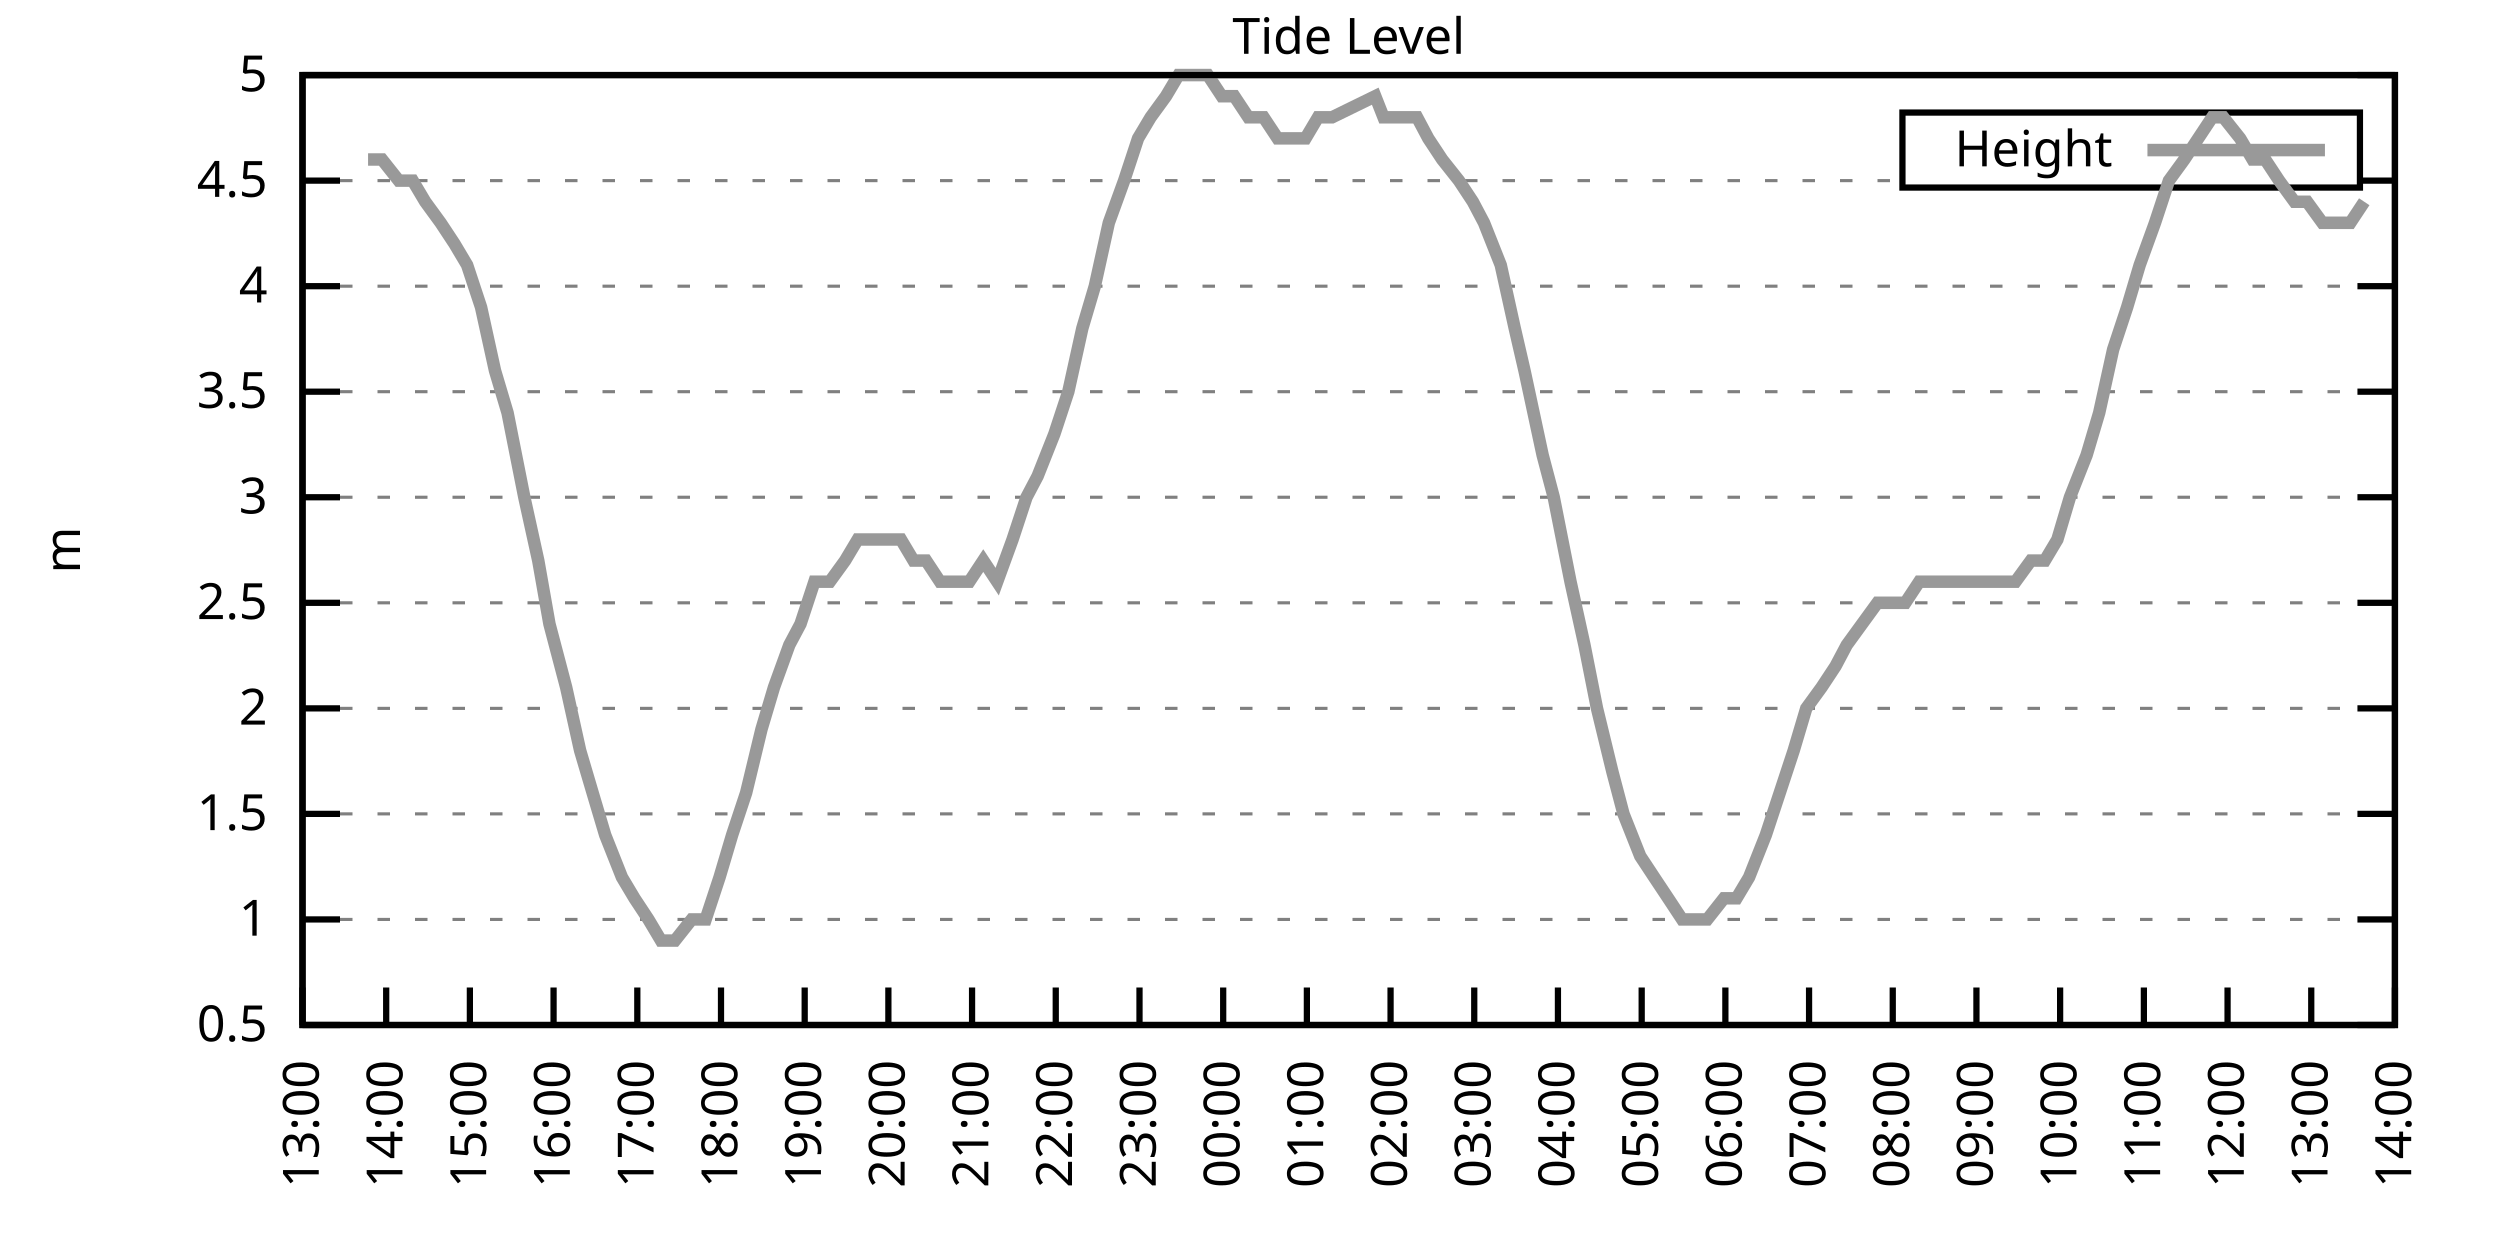
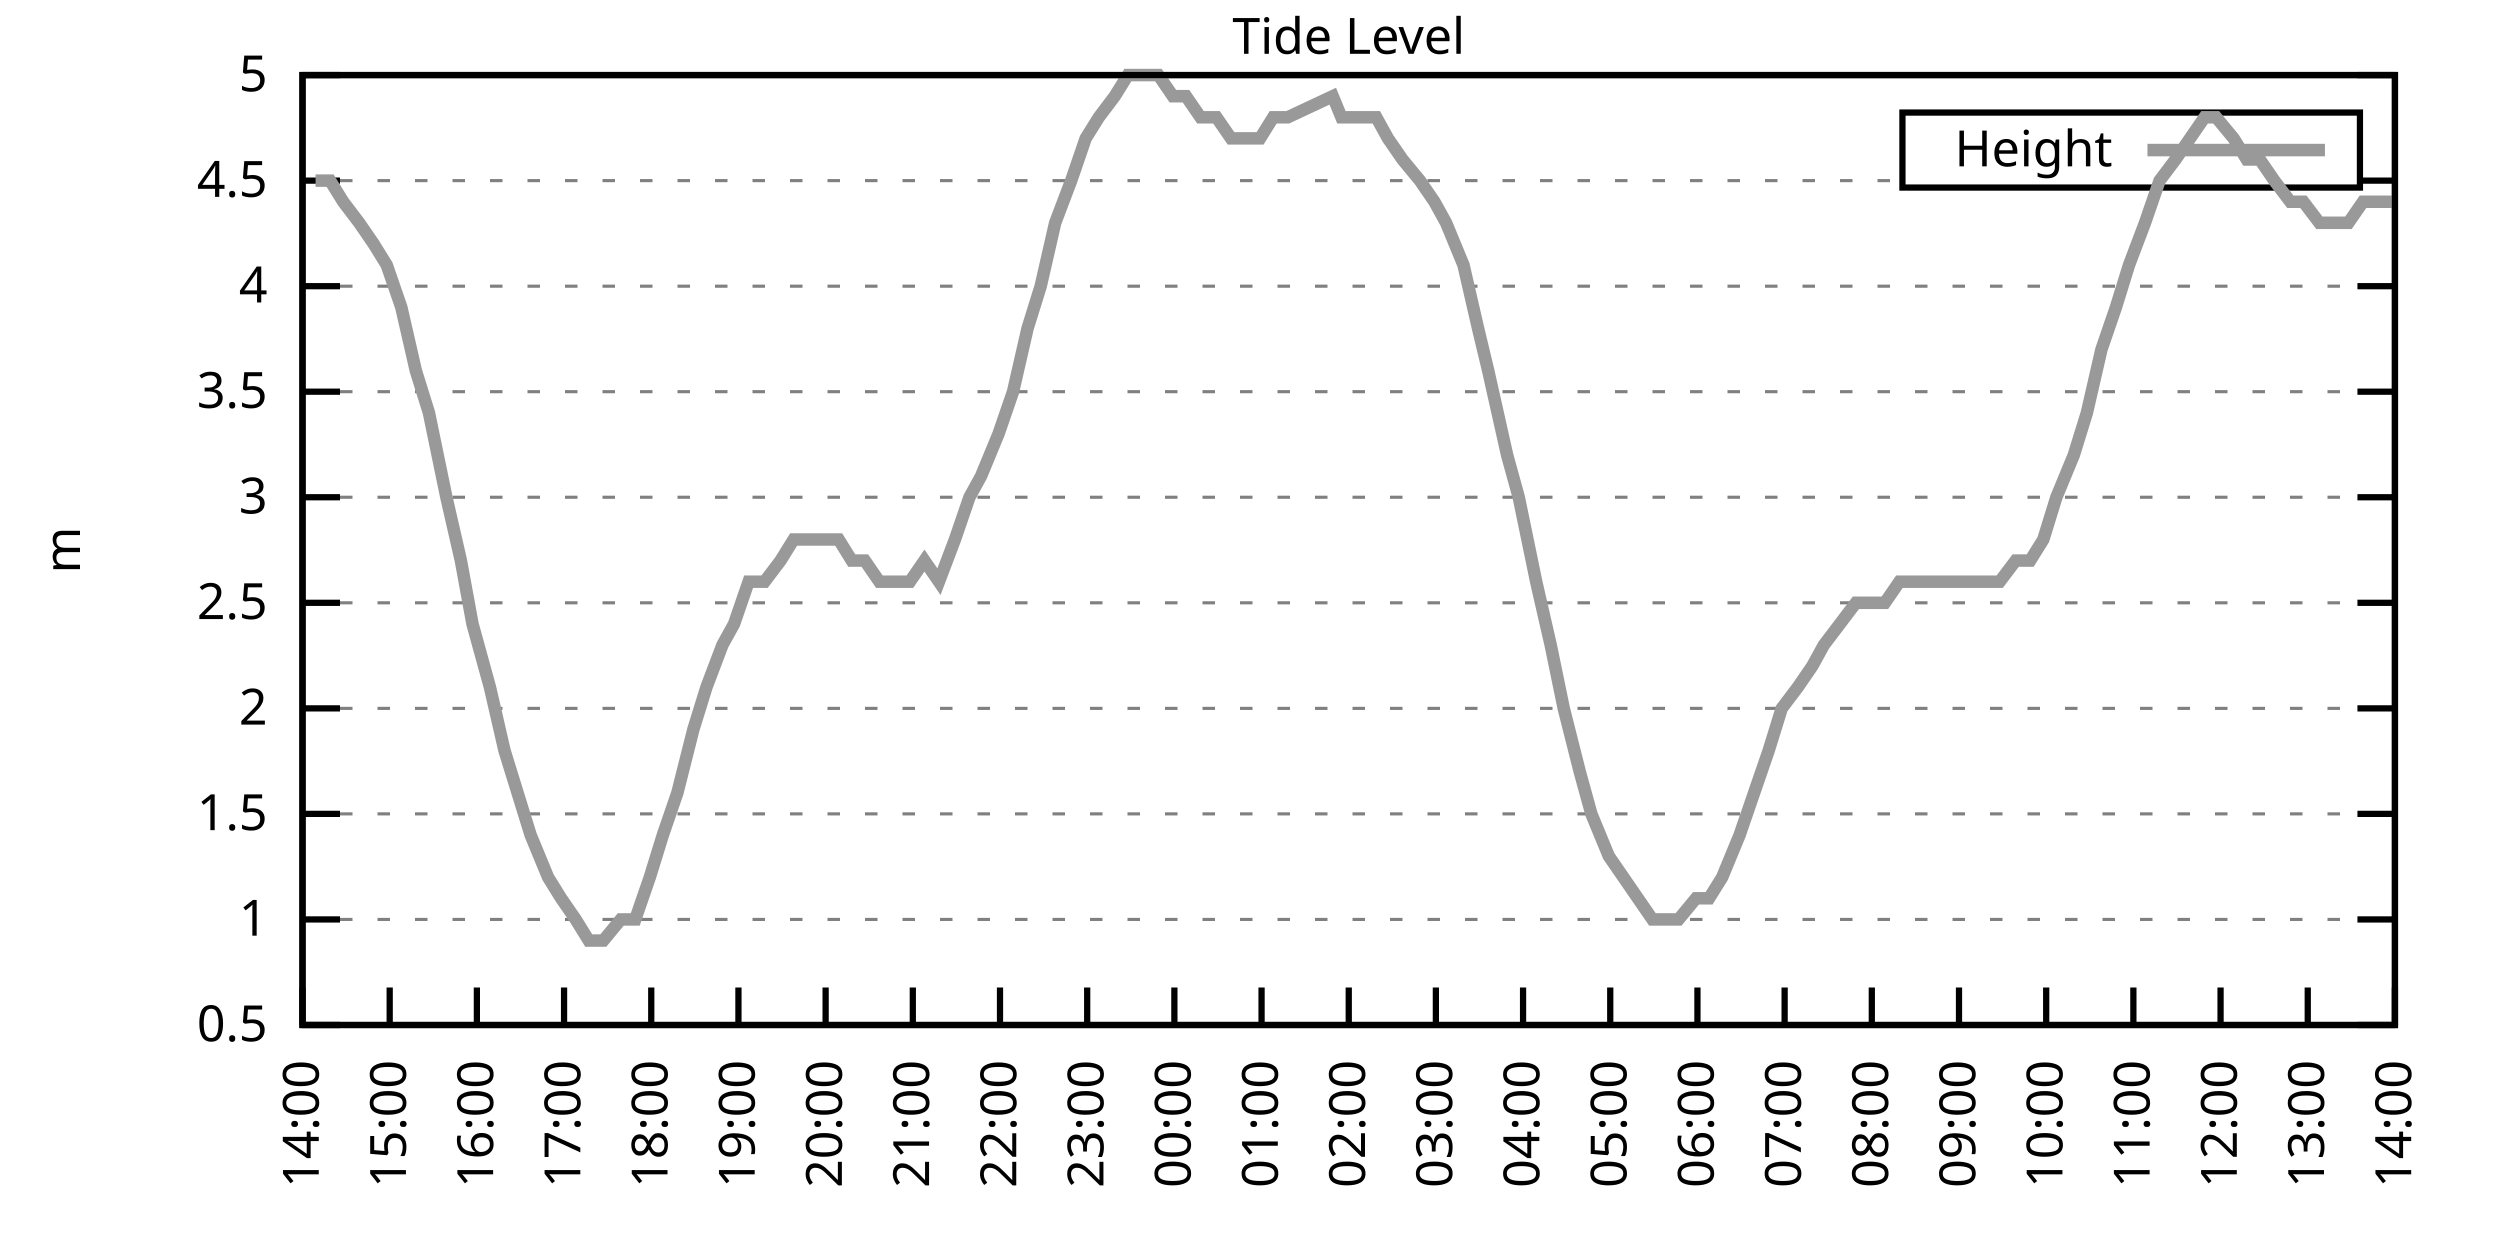
<svg xmlns="http://www.w3.org/2000/svg" xmlns:xlink="http://www.w3.org/1999/xlink" width="400" height="200" viewBox="0 0 400 200">
  <g id="gnuplot_canvas">
    <rect x="0" y="0" width="400" height="200" fill="none" />
    <defs>
      <circle id="gpDot" r="0.5" stroke-width="0.5" stroke="currentColor" />
      <path id="gpPt0" stroke-width="0.333" stroke="currentColor" d="M-1,0 h2 M0,-1 v2" />
      <path id="gpPt1" stroke-width="0.333" stroke="currentColor" d="M-1,-1 L1,1 M1,-1 L-1,1" />
      <path id="gpPt2" stroke-width="0.333" stroke="currentColor" d="M-1,0 L1,0 M0,-1 L0,1 M-1,-1 L1,1 M-1,1 L1,-1" />
      <rect id="gpPt3" stroke-width="0.333" stroke="currentColor" x="-1" y="-1" width="2" height="2" />
      <rect id="gpPt4" stroke-width="0.333" stroke="currentColor" fill="currentColor" x="-1" y="-1" width="2" height="2" />
      <circle id="gpPt5" stroke-width="0.333" stroke="currentColor" cx="0" cy="0" r="1" />
      <use xlink:href="#gpPt5" id="gpPt6" fill="currentColor" stroke="none" />
      <path id="gpPt7" stroke-width="0.333" stroke="currentColor" d="M0,-1.33 L-1.33,0.67 L1.33,0.67 z" />
      <use xlink:href="#gpPt7" id="gpPt8" fill="currentColor" stroke="none" />
      <use xlink:href="#gpPt7" id="gpPt9" stroke="currentColor" transform="rotate(180)" />
      <use xlink:href="#gpPt9" id="gpPt10" fill="currentColor" stroke="none" />
      <use xlink:href="#gpPt3" id="gpPt11" stroke="currentColor" transform="rotate(45)" />
      <use xlink:href="#gpPt11" id="gpPt12" fill="currentColor" stroke="none" />
      <path id="gpPt13" stroke-width="0.333" stroke="currentColor" d="M0,1.330 L1.265,0.411 L0.782,-1.067 L-0.782,-1.076 L-1.265,0.411 z" />
      <use xlink:href="#gpPt13" id="gpPt14" fill="currentColor" stroke="none" />
      <filter id="textbox" filterUnits="objectBoundingBox" x="0" y="0" height="1" width="1">
        <feFlood flood-color="white" flood-opacity="1" result="bgnd" />
        <feComposite in="SourceGraphic" in2="bgnd" operator="atop" />
      </filter>
      <filter id="greybox" filterUnits="objectBoundingBox" x="0" y="0" height="1" width="1">
        <feFlood flood-color="lightgrey" flood-opacity="1" result="grey" />
        <feComposite in="SourceGraphic" in2="grey" operator="atop" />
      </filter>
    </defs>
    <g fill="none" color="white" stroke="currentColor" stroke-width="1.00" stroke-linecap="butt" stroke-linejoin="miter">
</g>
    <g fill="none" color="black" stroke="currentColor" stroke-width="1.00" stroke-linecap="butt" stroke-linejoin="miter">
      <g stroke="none" shape-rendering="crispEdges">
        <polygon fill="rgb(255, 255, 255)" points="48.40,164.00 383.18,164.00 383.18,12.02 48.40,12.02 " />
      </g>
    </g>
    <g fill="none" color="black" stroke="currentColor" stroke-width="1.00" stroke-linecap="butt" stroke-linejoin="miter">
</g>
    <g fill="none" color="black" stroke="black" stroke-width="0.50" stroke-linecap="butt" stroke-linejoin="miter">
</g>
    <g fill="none" color="gray" stroke="currentColor" stroke-width="0.50" stroke-linecap="butt" stroke-linejoin="miter">
      <path stroke="gray" stroke-dasharray="2,4" class="gridline" d="M48.40,164.00 L383.19,164.00  " />
    </g>
    <g fill="none" color="gray" stroke="gray" stroke-width="1.00" stroke-linecap="butt" stroke-linejoin="miter">
</g>
    <g fill="none" color="black" stroke="currentColor" stroke-width="1.00" stroke-linecap="butt" stroke-linejoin="miter">
      <path stroke="black" d="M48.40,164.00 L54.40,164.00 M383.19,164.00 L377.19,164.00  " />
      <g transform="translate(42.80,166.60)" stroke="none" fill="black" font-family="Sans" font-size="8.00" text-anchor="end">
        <text>
          <tspan font-family="Sans"> 0.5</tspan>
        </text>
      </g>
    </g>
    <g fill="none" color="black" stroke="currentColor" stroke-width="1.00" stroke-linecap="butt" stroke-linejoin="miter">
</g>
    <g fill="none" color="black" stroke="black" stroke-width="0.50" stroke-linecap="butt" stroke-linejoin="miter">
</g>
    <g fill="none" color="gray" stroke="currentColor" stroke-width="0.50" stroke-linecap="butt" stroke-linejoin="miter">
      <path stroke="gray" stroke-dasharray="2,4" class="gridline" d="M48.40,147.11 L383.19,147.11  " />
    </g>
    <g fill="none" color="gray" stroke="gray" stroke-width="1.00" stroke-linecap="butt" stroke-linejoin="miter">
</g>
    <g fill="none" color="black" stroke="currentColor" stroke-width="1.00" stroke-linecap="butt" stroke-linejoin="miter">
      <path stroke="black" d="M48.40,147.11 L54.40,147.11 M383.19,147.11 L377.19,147.11  " />
      <g transform="translate(42.80,149.71)" stroke="none" fill="black" font-family="Sans" font-size="8.00" text-anchor="end">
        <text>
          <tspan font-family="Sans"> 1</tspan>
        </text>
      </g>
    </g>
    <g fill="none" color="black" stroke="currentColor" stroke-width="1.00" stroke-linecap="butt" stroke-linejoin="miter">
</g>
    <g fill="none" color="black" stroke="black" stroke-width="0.50" stroke-linecap="butt" stroke-linejoin="miter">
</g>
    <g fill="none" color="gray" stroke="currentColor" stroke-width="0.50" stroke-linecap="butt" stroke-linejoin="miter">
      <path stroke="gray" stroke-dasharray="2,4" class="gridline" d="M48.40,130.22 L383.19,130.22  " />
    </g>
    <g fill="none" color="gray" stroke="gray" stroke-width="1.00" stroke-linecap="butt" stroke-linejoin="miter">
</g>
    <g fill="none" color="black" stroke="currentColor" stroke-width="1.00" stroke-linecap="butt" stroke-linejoin="miter">
      <path stroke="black" d="M48.40,130.22 L54.40,130.22 M383.19,130.22 L377.19,130.22  " />
      <g transform="translate(42.80,132.82)" stroke="none" fill="black" font-family="Sans" font-size="8.00" text-anchor="end">
        <text>
          <tspan font-family="Sans"> 1.5</tspan>
        </text>
      </g>
    </g>
    <g fill="none" color="black" stroke="currentColor" stroke-width="1.00" stroke-linecap="butt" stroke-linejoin="miter">
</g>
    <g fill="none" color="black" stroke="black" stroke-width="0.50" stroke-linecap="butt" stroke-linejoin="miter">
</g>
    <g fill="none" color="gray" stroke="currentColor" stroke-width="0.50" stroke-linecap="butt" stroke-linejoin="miter">
      <path stroke="gray" stroke-dasharray="2,4" class="gridline" d="M48.40,113.34 L383.19,113.34  " />
    </g>
    <g fill="none" color="gray" stroke="gray" stroke-width="1.00" stroke-linecap="butt" stroke-linejoin="miter">
</g>
    <g fill="none" color="black" stroke="currentColor" stroke-width="1.00" stroke-linecap="butt" stroke-linejoin="miter">
      <path stroke="black" d="M48.40,113.34 L54.40,113.34 M383.19,113.34 L377.19,113.34  " />
      <g transform="translate(42.80,115.94)" stroke="none" fill="black" font-family="Sans" font-size="8.00" text-anchor="end">
        <text>
          <tspan font-family="Sans"> 2</tspan>
        </text>
      </g>
    </g>
    <g fill="none" color="black" stroke="currentColor" stroke-width="1.00" stroke-linecap="butt" stroke-linejoin="miter">
</g>
    <g fill="none" color="black" stroke="black" stroke-width="0.50" stroke-linecap="butt" stroke-linejoin="miter">
</g>
    <g fill="none" color="gray" stroke="currentColor" stroke-width="0.50" stroke-linecap="butt" stroke-linejoin="miter">
      <path stroke="gray" stroke-dasharray="2,4" class="gridline" d="M48.40,96.45 L383.19,96.45  " />
    </g>
    <g fill="none" color="gray" stroke="gray" stroke-width="1.00" stroke-linecap="butt" stroke-linejoin="miter">
</g>
    <g fill="none" color="black" stroke="currentColor" stroke-width="1.00" stroke-linecap="butt" stroke-linejoin="miter">
      <path stroke="black" d="M48.40,96.45 L54.40,96.45 M383.19,96.45 L377.19,96.45  " />
      <g transform="translate(42.80,99.05)" stroke="none" fill="black" font-family="Sans" font-size="8.00" text-anchor="end">
        <text>
          <tspan font-family="Sans"> 2.5</tspan>
        </text>
      </g>
    </g>
    <g fill="none" color="black" stroke="currentColor" stroke-width="1.00" stroke-linecap="butt" stroke-linejoin="miter">
</g>
    <g fill="none" color="black" stroke="black" stroke-width="0.50" stroke-linecap="butt" stroke-linejoin="miter">
</g>
    <g fill="none" color="gray" stroke="currentColor" stroke-width="0.50" stroke-linecap="butt" stroke-linejoin="miter">
      <path stroke="gray" stroke-dasharray="2,4" class="gridline" d="M48.40,79.56 L383.19,79.56  " />
    </g>
    <g fill="none" color="gray" stroke="gray" stroke-width="1.00" stroke-linecap="butt" stroke-linejoin="miter">
</g>
    <g fill="none" color="black" stroke="currentColor" stroke-width="1.00" stroke-linecap="butt" stroke-linejoin="miter">
      <path stroke="black" d="M48.40,79.56 L54.40,79.56 M383.19,79.56 L377.19,79.56  " />
      <g transform="translate(42.80,82.16)" stroke="none" fill="black" font-family="Sans" font-size="8.00" text-anchor="end">
        <text>
          <tspan font-family="Sans"> 3</tspan>
        </text>
      </g>
    </g>
    <g fill="none" color="black" stroke="currentColor" stroke-width="1.00" stroke-linecap="butt" stroke-linejoin="miter">
</g>
    <g fill="none" color="black" stroke="black" stroke-width="0.50" stroke-linecap="butt" stroke-linejoin="miter">
</g>
    <g fill="none" color="gray" stroke="currentColor" stroke-width="0.50" stroke-linecap="butt" stroke-linejoin="miter">
      <path stroke="gray" stroke-dasharray="2,4" class="gridline" d="M48.40,62.67 L383.19,62.67  " />
    </g>
    <g fill="none" color="gray" stroke="gray" stroke-width="1.00" stroke-linecap="butt" stroke-linejoin="miter">
</g>
    <g fill="none" color="black" stroke="currentColor" stroke-width="1.00" stroke-linecap="butt" stroke-linejoin="miter">
      <path stroke="black" d="M48.40,62.67 L54.40,62.67 M383.19,62.67 L377.19,62.67  " />
      <g transform="translate(42.80,65.27)" stroke="none" fill="black" font-family="Sans" font-size="8.00" text-anchor="end">
        <text>
          <tspan font-family="Sans"> 3.5</tspan>
        </text>
      </g>
    </g>
    <g fill="none" color="black" stroke="currentColor" stroke-width="1.00" stroke-linecap="butt" stroke-linejoin="miter">
</g>
    <g fill="none" color="black" stroke="black" stroke-width="0.50" stroke-linecap="butt" stroke-linejoin="miter">
</g>
    <g fill="none" color="gray" stroke="currentColor" stroke-width="0.50" stroke-linecap="butt" stroke-linejoin="miter">
      <path stroke="gray" stroke-dasharray="2,4" class="gridline" d="M48.40,45.79 L383.19,45.79  " />
    </g>
    <g fill="none" color="gray" stroke="gray" stroke-width="1.00" stroke-linecap="butt" stroke-linejoin="miter">
</g>
    <g fill="none" color="black" stroke="currentColor" stroke-width="1.00" stroke-linecap="butt" stroke-linejoin="miter">
      <path stroke="black" d="M48.40,45.79 L54.40,45.79 M383.19,45.79 L377.19,45.79  " />
      <g transform="translate(42.80,48.39)" stroke="none" fill="black" font-family="Sans" font-size="8.00" text-anchor="end">
        <text>
          <tspan font-family="Sans"> 4</tspan>
        </text>
      </g>
    </g>
    <g fill="none" color="black" stroke="currentColor" stroke-width="1.00" stroke-linecap="butt" stroke-linejoin="miter">
</g>
    <g fill="none" color="black" stroke="black" stroke-width="0.50" stroke-linecap="butt" stroke-linejoin="miter">
</g>
    <g fill="none" color="gray" stroke="currentColor" stroke-width="0.50" stroke-linecap="butt" stroke-linejoin="miter">
      <path stroke="gray" stroke-dasharray="2,4" class="gridline" d="M48.40,28.90 L304.39,28.90 M377.59,28.90 L383.19,28.90  " />
    </g>
    <g fill="none" color="gray" stroke="gray" stroke-width="1.00" stroke-linecap="butt" stroke-linejoin="miter">
</g>
    <g fill="none" color="black" stroke="currentColor" stroke-width="1.00" stroke-linecap="butt" stroke-linejoin="miter">
      <path stroke="black" d="M48.40,28.90 L54.40,28.90 M383.19,28.90 L377.19,28.90  " />
      <g transform="translate(42.80,31.50)" stroke="none" fill="black" font-family="Sans" font-size="8.00" text-anchor="end">
        <text>
          <tspan font-family="Sans"> 4.5</tspan>
        </text>
      </g>
    </g>
    <g fill="none" color="black" stroke="currentColor" stroke-width="1.00" stroke-linecap="butt" stroke-linejoin="miter">
</g>
    <g fill="none" color="black" stroke="black" stroke-width="0.50" stroke-linecap="butt" stroke-linejoin="miter">
</g>
    <g fill="none" color="gray" stroke="currentColor" stroke-width="0.50" stroke-linecap="butt" stroke-linejoin="miter">
      <path stroke="gray" stroke-dasharray="2,4" class="gridline" d="M48.40,12.01 L383.19,12.01  " />
    </g>
    <g fill="none" color="gray" stroke="gray" stroke-width="1.00" stroke-linecap="butt" stroke-linejoin="miter">
</g>
    <g fill="none" color="black" stroke="currentColor" stroke-width="1.00" stroke-linecap="butt" stroke-linejoin="miter">
      <path stroke="black" d="M48.40,12.01 L54.40,12.01 M383.19,12.01 L377.19,12.01  " />
      <g transform="translate(42.80,14.61)" stroke="none" fill="black" font-family="Sans" font-size="8.00" text-anchor="end">
        <text>
          <tspan font-family="Sans"> 5</tspan>
        </text>
      </g>
    </g>
    <g fill="none" color="black" stroke="currentColor" stroke-width="1.00" stroke-linecap="butt" stroke-linejoin="miter">
      <path stroke="black" d="M48.40,164.00 L48.40,158.00  " />
      <g transform="translate(51.00,169.60) rotate(270.00)" stroke="none" fill="black" font-family="Sans" font-size="8.00" text-anchor="end">
        <text>
-           <tspan font-family="Sans">13:00</tspan>
-         </text>
-       </g>
-     </g>
-     <g fill="none" color="black" stroke="currentColor" stroke-width="1.00" stroke-linecap="butt" stroke-linejoin="miter">
-       <path stroke="black" d="M61.79,164.00 L61.79,158.00  " />
-       <g transform="translate(64.39,169.60) rotate(270.00)" stroke="none" fill="black" font-family="Sans" font-size="8.00" text-anchor="end">
-         <text>
          <tspan font-family="Sans">14:00</tspan>
        </text>
      </g>
    </g>
    <g fill="none" color="black" stroke="currentColor" stroke-width="1.00" stroke-linecap="butt" stroke-linejoin="miter">
-       <path stroke="black" d="M75.18,164.00 L75.18,158.00  " />
-       <g transform="translate(77.78,169.60) rotate(270.00)" stroke="none" fill="black" font-family="Sans" font-size="8.00" text-anchor="end">
+       <path stroke="black" d="M62.35,164.00 L62.35,158.00  " />
+       <g transform="translate(64.95,169.60) rotate(270.00)" stroke="none" fill="black" font-family="Sans" font-size="8.00" text-anchor="end">
        <text>
          <tspan font-family="Sans">15:00</tspan>
        </text>
      </g>
    </g>
    <g fill="none" color="black" stroke="currentColor" stroke-width="1.00" stroke-linecap="butt" stroke-linejoin="miter">
-       <path stroke="black" d="M88.57,164.00 L88.57,158.00  " />
-       <g transform="translate(91.17,169.60) rotate(270.00)" stroke="none" fill="black" font-family="Sans" font-size="8.00" text-anchor="end">
+       <path stroke="black" d="M76.30,164.00 L76.30,158.00  " />
+       <g transform="translate(78.90,169.60) rotate(270.00)" stroke="none" fill="black" font-family="Sans" font-size="8.00" text-anchor="end">
        <text>
          <tspan font-family="Sans">16:00</tspan>
        </text>
      </g>
    </g>
    <g fill="none" color="black" stroke="currentColor" stroke-width="1.00" stroke-linecap="butt" stroke-linejoin="miter">
-       <path stroke="black" d="M101.97,164.00 L101.97,158.00  " />
-       <g transform="translate(104.57,169.60) rotate(270.00)" stroke="none" fill="black" font-family="Sans" font-size="8.00" text-anchor="end">
+       <path stroke="black" d="M90.25,164.00 L90.25,158.00  " />
+       <g transform="translate(92.85,169.60) rotate(270.00)" stroke="none" fill="black" font-family="Sans" font-size="8.00" text-anchor="end">
        <text>
          <tspan font-family="Sans">17:00</tspan>
        </text>
      </g>
    </g>
    <g fill="none" color="black" stroke="currentColor" stroke-width="1.00" stroke-linecap="butt" stroke-linejoin="miter">
-       <path stroke="black" d="M115.36,164.00 L115.36,158.00  " />
-       <g transform="translate(117.96,169.60) rotate(270.00)" stroke="none" fill="black" font-family="Sans" font-size="8.00" text-anchor="end">
+       <path stroke="black" d="M104.20,164.00 L104.20,158.00  " />
+       <g transform="translate(106.80,169.60) rotate(270.00)" stroke="none" fill="black" font-family="Sans" font-size="8.00" text-anchor="end">
        <text>
          <tspan font-family="Sans">18:00</tspan>
        </text>
      </g>
    </g>
    <g fill="none" color="black" stroke="currentColor" stroke-width="1.00" stroke-linecap="butt" stroke-linejoin="miter">
-       <path stroke="black" d="M128.75,164.00 L128.75,158.00  " />
-       <g transform="translate(131.35,169.60) rotate(270.00)" stroke="none" fill="black" font-family="Sans" font-size="8.00" text-anchor="end">
+       <path stroke="black" d="M118.15,164.00 L118.15,158.00  " />
+       <g transform="translate(120.75,169.60) rotate(270.00)" stroke="none" fill="black" font-family="Sans" font-size="8.00" text-anchor="end">
        <text>
          <tspan font-family="Sans">19:00</tspan>
        </text>
      </g>
    </g>
    <g fill="none" color="black" stroke="currentColor" stroke-width="1.00" stroke-linecap="butt" stroke-linejoin="miter">
-       <path stroke="black" d="M142.14,164.00 L142.14,158.00  " />
-       <g transform="translate(144.74,169.60) rotate(270.00)" stroke="none" fill="black" font-family="Sans" font-size="8.00" text-anchor="end">
+       <path stroke="black" d="M132.10,164.00 L132.10,158.00  " />
+       <g transform="translate(134.70,169.60) rotate(270.00)" stroke="none" fill="black" font-family="Sans" font-size="8.00" text-anchor="end">
        <text>
          <tspan font-family="Sans">20:00</tspan>
        </text>
      </g>
    </g>
    <g fill="none" color="black" stroke="currentColor" stroke-width="1.00" stroke-linecap="butt" stroke-linejoin="miter">
-       <path stroke="black" d="M155.53,164.00 L155.53,158.00  " />
-       <g transform="translate(158.13,169.60) rotate(270.00)" stroke="none" fill="black" font-family="Sans" font-size="8.00" text-anchor="end">
+       <path stroke="black" d="M146.05,164.00 L146.05,158.00  " />
+       <g transform="translate(148.65,169.60) rotate(270.00)" stroke="none" fill="black" font-family="Sans" font-size="8.00" text-anchor="end">
        <text>
          <tspan font-family="Sans">21:00</tspan>
        </text>
      </g>
    </g>
    <g fill="none" color="black" stroke="currentColor" stroke-width="1.00" stroke-linecap="butt" stroke-linejoin="miter">
-       <path stroke="black" d="M168.92,164.00 L168.92,158.00  " />
-       <g transform="translate(171.52,169.60) rotate(270.00)" stroke="none" fill="black" font-family="Sans" font-size="8.00" text-anchor="end">
+       <path stroke="black" d="M160.00,164.00 L160.00,158.00  " />
+       <g transform="translate(162.60,169.60) rotate(270.00)" stroke="none" fill="black" font-family="Sans" font-size="8.00" text-anchor="end">
        <text>
          <tspan font-family="Sans">22:00</tspan>
        </text>
      </g>
    </g>
    <g fill="none" color="black" stroke="currentColor" stroke-width="1.00" stroke-linecap="butt" stroke-linejoin="miter">
-       <path stroke="black" d="M182.32,164.00 L182.32,158.00  " />
-       <g transform="translate(184.92,169.60) rotate(270.00)" stroke="none" fill="black" font-family="Sans" font-size="8.00" text-anchor="end">
+       <path stroke="black" d="M173.95,164.00 L173.95,158.00  " />
+       <g transform="translate(176.55,169.60) rotate(270.00)" stroke="none" fill="black" font-family="Sans" font-size="8.00" text-anchor="end">
        <text>
          <tspan font-family="Sans">23:00</tspan>
        </text>
      </g>
    </g>
    <g fill="none" color="black" stroke="currentColor" stroke-width="1.00" stroke-linecap="butt" stroke-linejoin="miter">
-       <path stroke="black" d="M195.71,164.00 L195.71,158.00  " />
-       <g transform="translate(198.31,169.60) rotate(270.00)" stroke="none" fill="black" font-family="Sans" font-size="8.00" text-anchor="end">
+       <path stroke="black" d="M187.90,164.00 L187.90,158.00  " />
+       <g transform="translate(190.50,169.60) rotate(270.00)" stroke="none" fill="black" font-family="Sans" font-size="8.00" text-anchor="end">
        <text>
          <tspan font-family="Sans">00:00</tspan>
        </text>
      </g>
    </g>
    <g fill="none" color="black" stroke="currentColor" stroke-width="1.00" stroke-linecap="butt" stroke-linejoin="miter">
-       <path stroke="black" d="M209.10,164.00 L209.10,158.00  " />
-       <g transform="translate(211.70,169.60) rotate(270.00)" stroke="none" fill="black" font-family="Sans" font-size="8.00" text-anchor="end">
+       <path stroke="black" d="M201.85,164.00 L201.85,158.00  " />
+       <g transform="translate(204.45,169.60) rotate(270.00)" stroke="none" fill="black" font-family="Sans" font-size="8.00" text-anchor="end">
        <text>
          <tspan font-family="Sans">01:00</tspan>
        </text>
      </g>
    </g>
    <g fill="none" color="black" stroke="currentColor" stroke-width="1.00" stroke-linecap="butt" stroke-linejoin="miter">
-       <path stroke="black" d="M222.49,164.00 L222.49,158.00  " />
-       <g transform="translate(225.09,169.60) rotate(270.00)" stroke="none" fill="black" font-family="Sans" font-size="8.00" text-anchor="end">
+       <path stroke="black" d="M215.80,164.00 L215.80,158.00  " />
+       <g transform="translate(218.40,169.60) rotate(270.00)" stroke="none" fill="black" font-family="Sans" font-size="8.00" text-anchor="end">
        <text>
          <tspan font-family="Sans">02:00</tspan>
        </text>
      </g>
    </g>
    <g fill="none" color="black" stroke="currentColor" stroke-width="1.00" stroke-linecap="butt" stroke-linejoin="miter">
-       <path stroke="black" d="M235.88,164.00 L235.88,158.00  " />
-       <g transform="translate(238.48,169.60) rotate(270.00)" stroke="none" fill="black" font-family="Sans" font-size="8.00" text-anchor="end">
+       <path stroke="black" d="M229.74,164.00 L229.74,158.00  " />
+       <g transform="translate(232.34,169.60) rotate(270.00)" stroke="none" fill="black" font-family="Sans" font-size="8.00" text-anchor="end">
        <text>
          <tspan font-family="Sans">03:00</tspan>
        </text>
      </g>
    </g>
    <g fill="none" color="black" stroke="currentColor" stroke-width="1.00" stroke-linecap="butt" stroke-linejoin="miter">
-       <path stroke="black" d="M249.27,164.00 L249.27,158.00  " />
-       <g transform="translate(251.87,169.60) rotate(270.00)" stroke="none" fill="black" font-family="Sans" font-size="8.00" text-anchor="end">
+       <path stroke="black" d="M243.69,164.00 L243.69,158.00  " />
+       <g transform="translate(246.29,169.60) rotate(270.00)" stroke="none" fill="black" font-family="Sans" font-size="8.00" text-anchor="end">
        <text>
          <tspan font-family="Sans">04:00</tspan>
        </text>
      </g>
    </g>
    <g fill="none" color="black" stroke="currentColor" stroke-width="1.00" stroke-linecap="butt" stroke-linejoin="miter">
-       <path stroke="black" d="M262.67,164.00 L262.67,158.00  " />
-       <g transform="translate(265.27,169.60) rotate(270.00)" stroke="none" fill="black" font-family="Sans" font-size="8.00" text-anchor="end">
+       <path stroke="black" d="M257.64,164.00 L257.64,158.00  " />
+       <g transform="translate(260.24,169.60) rotate(270.00)" stroke="none" fill="black" font-family="Sans" font-size="8.00" text-anchor="end">
        <text>
          <tspan font-family="Sans">05:00</tspan>
        </text>
      </g>
    </g>
    <g fill="none" color="black" stroke="currentColor" stroke-width="1.00" stroke-linecap="butt" stroke-linejoin="miter">
-       <path stroke="black" d="M276.06,164.00 L276.06,158.00  " />
-       <g transform="translate(278.66,169.60) rotate(270.00)" stroke="none" fill="black" font-family="Sans" font-size="8.00" text-anchor="end">
+       <path stroke="black" d="M271.59,164.00 L271.59,158.00  " />
+       <g transform="translate(274.19,169.60) rotate(270.00)" stroke="none" fill="black" font-family="Sans" font-size="8.00" text-anchor="end">
        <text>
          <tspan font-family="Sans">06:00</tspan>
        </text>
      </g>
    </g>
    <g fill="none" color="black" stroke="currentColor" stroke-width="1.00" stroke-linecap="butt" stroke-linejoin="miter">
-       <path stroke="black" d="M289.45,164.00 L289.45,158.00  " />
-       <g transform="translate(292.05,169.60) rotate(270.00)" stroke="none" fill="black" font-family="Sans" font-size="8.00" text-anchor="end">
+       <path stroke="black" d="M285.54,164.00 L285.54,158.00  " />
+       <g transform="translate(288.14,169.60) rotate(270.00)" stroke="none" fill="black" font-family="Sans" font-size="8.00" text-anchor="end">
        <text>
          <tspan font-family="Sans">07:00</tspan>
        </text>
      </g>
    </g>
    <g fill="none" color="black" stroke="currentColor" stroke-width="1.00" stroke-linecap="butt" stroke-linejoin="miter">
-       <path stroke="black" d="M302.84,164.00 L302.84,158.00  " />
-       <g transform="translate(305.44,169.60) rotate(270.00)" stroke="none" fill="black" font-family="Sans" font-size="8.00" text-anchor="end">
+       <path stroke="black" d="M299.49,164.00 L299.49,158.00  " />
+       <g transform="translate(302.09,169.60) rotate(270.00)" stroke="none" fill="black" font-family="Sans" font-size="8.00" text-anchor="end">
        <text>
          <tspan font-family="Sans">08:00</tspan>
        </text>
      </g>
    </g>
    <g fill="none" color="black" stroke="currentColor" stroke-width="1.00" stroke-linecap="butt" stroke-linejoin="miter">
-       <path stroke="black" d="M316.23,164.00 L316.23,158.00  " />
-       <g transform="translate(318.83,169.60) rotate(270.00)" stroke="none" fill="black" font-family="Sans" font-size="8.00" text-anchor="end">
+       <path stroke="black" d="M313.44,164.00 L313.44,158.00  " />
+       <g transform="translate(316.04,169.60) rotate(270.00)" stroke="none" fill="black" font-family="Sans" font-size="8.00" text-anchor="end">
        <text>
          <tspan font-family="Sans">09:00</tspan>
        </text>
      </g>
    </g>
    <g fill="none" color="black" stroke="currentColor" stroke-width="1.00" stroke-linecap="butt" stroke-linejoin="miter">
-       <path stroke="black" d="M329.62,164.00 L329.62,158.00  " />
-       <g transform="translate(332.22,169.60) rotate(270.00)" stroke="none" fill="black" font-family="Sans" font-size="8.00" text-anchor="end">
+       <path stroke="black" d="M327.39,164.00 L327.39,158.00  " />
+       <g transform="translate(329.99,169.60) rotate(270.00)" stroke="none" fill="black" font-family="Sans" font-size="8.00" text-anchor="end">
        <text>
          <tspan font-family="Sans">10:00</tspan>
        </text>
      </g>
    </g>
    <g fill="none" color="black" stroke="currentColor" stroke-width="1.00" stroke-linecap="butt" stroke-linejoin="miter">
-       <path stroke="black" d="M343.02,164.00 L343.02,158.00  " />
-       <g transform="translate(345.62,169.60) rotate(270.00)" stroke="none" fill="black" font-family="Sans" font-size="8.00" text-anchor="end">
+       <path stroke="black" d="M341.34,164.00 L341.34,158.00  " />
+       <g transform="translate(343.94,169.60) rotate(270.00)" stroke="none" fill="black" font-family="Sans" font-size="8.00" text-anchor="end">
        <text>
          <tspan font-family="Sans">11:00</tspan>
        </text>
      </g>
    </g>
    <g fill="none" color="black" stroke="currentColor" stroke-width="1.00" stroke-linecap="butt" stroke-linejoin="miter">
-       <path stroke="black" d="M356.41,164.00 L356.41,158.00  " />
-       <g transform="translate(359.01,169.60) rotate(270.00)" stroke="none" fill="black" font-family="Sans" font-size="8.00" text-anchor="end">
+       <path stroke="black" d="M355.29,164.00 L355.29,158.00  " />
+       <g transform="translate(357.89,169.60) rotate(270.00)" stroke="none" fill="black" font-family="Sans" font-size="8.00" text-anchor="end">
        <text>
          <tspan font-family="Sans">12:00</tspan>
        </text>
      </g>
    </g>
    <g fill="none" color="black" stroke="currentColor" stroke-width="1.00" stroke-linecap="butt" stroke-linejoin="miter">
-       <path stroke="black" d="M369.80,164.00 L369.80,158.00  " />
-       <g transform="translate(372.40,169.60) rotate(270.00)" stroke="none" fill="black" font-family="Sans" font-size="8.00" text-anchor="end">
+       <path stroke="black" d="M369.24,164.00 L369.24,158.00  " />
+       <g transform="translate(371.84,169.60) rotate(270.00)" stroke="none" fill="black" font-family="Sans" font-size="8.00" text-anchor="end">
        <text>
          <tspan font-family="Sans">13:00</tspan>
        </text>
      </g>
    </g>
    <g fill="none" color="black" stroke="currentColor" stroke-width="1.00" stroke-linecap="butt" stroke-linejoin="miter">
      <path stroke="black" d="M383.19,164.00 L383.19,158.00  " />
      <g transform="translate(385.79,169.60) rotate(270.00)" stroke="none" fill="black" font-family="Sans" font-size="8.00" text-anchor="end">
        <text>
          <tspan font-family="Sans">14:00</tspan>
        </text>
      </g>
    </g>
    <g fill="none" color="black" stroke="currentColor" stroke-width="1.00" stroke-linecap="butt" stroke-linejoin="miter">
</g>
    <g fill="none" color="black" stroke="currentColor" stroke-width="1.00" stroke-linecap="butt" stroke-linejoin="miter">
      <path stroke="black" d="M48.40,12.01 L48.40,164.00 L383.19,164.00 L383.19,12.01 L48.40,12.01 Z  " />
    </g>
    <g fill="none" color="black" stroke="currentColor" stroke-width="1.00" stroke-linecap="butt" stroke-linejoin="miter">
</g>
    <g fill="none" color="black" stroke="currentColor" stroke-width="1.00" stroke-linecap="butt" stroke-linejoin="miter">
      <path stroke="black" d="M304.39,30.01 L304.39,18.01 L377.59,18.01 L377.59,30.01 L304.39,30.01 Z  " />
    </g>
    <g id="Tide_level_plot_1">
      <g fill="none" color="white" stroke="black" stroke-width="2.00" stroke-linecap="butt" stroke-linejoin="miter">
</g>
      <g fill="none" color="black" stroke="currentColor" stroke-width="2.00" stroke-linecap="butt" stroke-linejoin="miter">
        <g transform="translate(337.99,26.61)" stroke="none" fill="black" font-family="Sans" font-size="8.00" text-anchor="end">
          <text>
            <tspan font-family="Sans">Height</tspan>
          </text>
        </g>
      </g>
      <g fill="none" color="black" stroke="currentColor" stroke-width="2.00" stroke-linecap="butt" stroke-linejoin="miter">
-         <path stroke="rgb(153, 153, 153)" d="M343.59,24.01 L371.99,24.01 M58.89,25.52 L61.12,25.52 L63.80,28.90 L66.03,28.90 L68.04,32.28 L70.50,35.65   L72.73,39.03 L74.74,42.41 L76.97,49.16 L79.20,59.30 L81.21,66.05 L83.89,79.56 L86.12,89.69 L87.91,99.83   L90.58,109.96 L92.82,120.09 L94.82,126.85 L96.83,133.60 L99.51,140.36 L101.52,143.73 L103.75,147.11 L105.76,150.49   L107.99,150.49 L110.67,147.11 L112.90,147.11 L115.13,140.36 L117.14,133.60 L119.38,126.85 L121.83,116.71 L123.84,109.96   L126.29,103.20 L128.08,99.83 L130.31,93.07 L132.77,93.07 L135.22,89.69 L137.23,86.32 L139.24,86.32 L141.69,86.32   L144.15,86.32 L146.16,89.69 L148.17,89.69 L150.40,93.07 L152.85,93.07 L155.09,93.07 L157.32,89.69 L159.55,93.07   L162.01,86.32 L164.24,79.56 L166.02,76.18 L168.70,69.43 L170.93,62.67 L173.17,52.54 L175.17,45.79 L177.41,35.65   L179.86,28.90 L182.09,22.14 L184.10,18.77 L186.56,15.39 L188.57,12.01 L190.80,12.01 L193.25,12.01 L195.48,15.39   L197.49,15.39 L199.73,18.77 L202.18,18.77 L204.41,22.14 L206.64,22.14 L208.88,22.14 L210.88,18.77 L213.12,18.77   L220.04,15.39 L221.37,18.77 L223.83,18.77 L226.73,18.77 L228.52,22.14 L230.75,25.52 L233.43,28.90 L235.66,32.28   L237.44,35.65 L240.12,42.41 L242.36,52.54 L243.92,59.30 L246.82,72.81 L248.60,79.56 L251.28,93.07 L253.51,103.20   L255.52,113.34 L257.98,123.47 L259.76,130.22 L262.44,136.98 L264.67,140.36 L266.91,143.73 L269.14,147.11 L271.15,147.11   L273.16,147.11 L275.83,143.73 L277.84,143.73 L279.85,140.36 L282.53,133.60 L284.76,126.85 L286.99,120.09 L289.00,113.34   L291.46,109.96 L293.69,106.58 L295.48,103.20 L297.93,99.83 L300.39,96.45 L302.62,96.45 L304.85,96.45 L307.08,93.07   L309.09,93.07 L311.54,93.07 L313.78,93.07 L316.01,93.07 L317.57,93.07 L320.47,93.07 L322.48,93.07 L324.94,89.69   L327.17,89.69 L329.18,86.32 L331.19,79.56 L333.86,72.81 L335.87,66.05 L338.10,55.92 L340.34,49.16 L342.35,42.41   L344.80,35.65 L347.03,28.90 L349.49,25.52 L351.72,22.14 L353.95,18.77 L355.74,18.77 L358.42,22.14 L360.42,25.52   L362.43,25.52 L364.66,28.90 L367.12,32.28 L369.13,32.28 L371.58,35.65 L374.04,35.65 L376.05,35.65 L378.28,32.28    " />
+         <path stroke="rgb(153, 153, 153)" d="M343.59,24.01 L371.99,24.01 M50.49,28.90 L52.82,28.90 L54.91,32.28 L57.47,35.65 L59.79,39.03 L61.88,42.41   L64.21,49.16 L66.53,59.30 L68.63,66.05 L71.42,79.56 L73.74,89.69 L75.60,99.83 L78.39,109.96 L80.72,120.09   L82.81,126.85 L84.90,133.60 L87.69,140.36 L89.78,143.73 L92.11,147.11 L94.20,150.49 L96.53,150.49 L99.32,147.11   L101.64,147.11 L103.97,140.36 L106.06,133.60 L108.38,126.85 L110.94,116.71 L113.03,109.96 L115.59,103.20 L117.45,99.83   L119.78,93.07 L122.33,93.07 L124.89,89.69 L126.98,86.32 L129.08,86.32 L131.63,86.32 L134.19,86.32 L136.28,89.69   L138.37,89.69 L140.70,93.07 L143.26,93.07 L145.58,93.07 L147.91,89.69 L150.23,93.07 L152.79,86.32 L155.11,79.56   L156.97,76.18 L159.76,69.43 L162.09,62.67 L164.41,52.54 L166.51,45.79 L168.83,35.65 L171.39,28.90 L173.71,22.14   L175.81,18.77 L178.36,15.39 L180.46,12.01 L182.78,12.01 L185.34,12.01 L187.66,15.39 L189.76,15.39 L192.08,18.77   L194.64,18.77 L196.96,22.14 L199.29,22.14 L201.61,22.14 L203.71,18.77 L206.03,18.77 L213.24,15.39 L214.63,18.77   L217.19,18.77 L220.21,18.77 L222.07,22.14 L224.40,25.52 L227.19,28.90 L229.51,32.28 L231.37,35.65 L234.16,42.41   L236.49,52.54 L238.11,59.30 L241.14,72.81 L243.00,79.56 L245.79,93.07 L248.11,103.20 L250.20,113.34 L252.76,123.47   L254.62,130.22 L257.41,136.98 L259.74,140.36 L262.06,143.73 L264.39,147.11 L266.48,147.11 L268.57,147.11 L271.36,143.73   L273.45,143.73 L275.55,140.36 L278.34,133.60 L280.66,126.85 L282.99,120.09 L285.08,113.34 L287.64,109.96 L289.96,106.58   L291.82,103.20 L294.38,99.83 L296.94,96.45 L299.26,96.45 L301.58,96.45 L303.91,93.07 L306.00,93.07 L308.56,93.07   L310.88,93.07 L313.21,93.07 L314.84,93.07 L317.86,93.07 L319.95,93.07 L322.51,89.69 L324.83,89.69 L326.93,86.32   L329.02,79.56 L331.81,72.81 L333.90,66.05 L336.23,55.92 L338.55,49.16 L340.64,42.41 L343.20,35.65 L345.53,28.90   L348.08,25.52 L350.41,22.14 L352.73,18.77 L354.59,18.77 L357.38,22.14 L359.48,25.52 L361.57,25.52 L363.89,28.90   L366.45,32.28 L368.54,32.28 L371.10,35.65 L373.66,35.65 L375.75,35.65 L378.08,32.28 L380.40,32.28 L382.73,32.28    " />
      </g>
    </g>
    <g fill="none" color="black" stroke="currentColor" stroke-width="2.00" stroke-linecap="butt" stroke-linejoin="miter">
</g>
    <g fill="none" color="black" stroke="black" stroke-width="1.00" stroke-linecap="butt" stroke-linejoin="miter">
</g>
    <g fill="none" color="black" stroke="currentColor" stroke-width="1.00" stroke-linecap="butt" stroke-linejoin="miter">
      <path stroke="black" d="M48.40,12.01 L48.40,164.00 L383.19,164.00 L383.19,12.01 L48.40,12.01 Z  " />
      <g transform="translate(12.80,88.01) rotate(270.00)" stroke="none" fill="black" font-family="Sans" font-size="8.00" text-anchor="middle">
        <text>
          <tspan font-family="Sans">m</tspan>
        </text>
      </g>
    </g>
    <g fill="none" color="black" stroke="currentColor" stroke-width="1.00" stroke-linecap="butt" stroke-linejoin="miter">
</g>
    <g fill="none" color="black" stroke="currentColor" stroke-width="1.00" stroke-linecap="butt" stroke-linejoin="miter">
      <g transform="translate(215.79,8.61)" stroke="none" fill="black" font-family="Sans" font-size="8.00" text-anchor="middle">
        <text>
          <tspan font-family="Sans">Tide Level</tspan>
        </text>
      </g>
    </g>
    <g fill="none" color="black" stroke="currentColor" stroke-width="1.00" stroke-linecap="butt" stroke-linejoin="miter">
</g>
  </g>
</svg>
